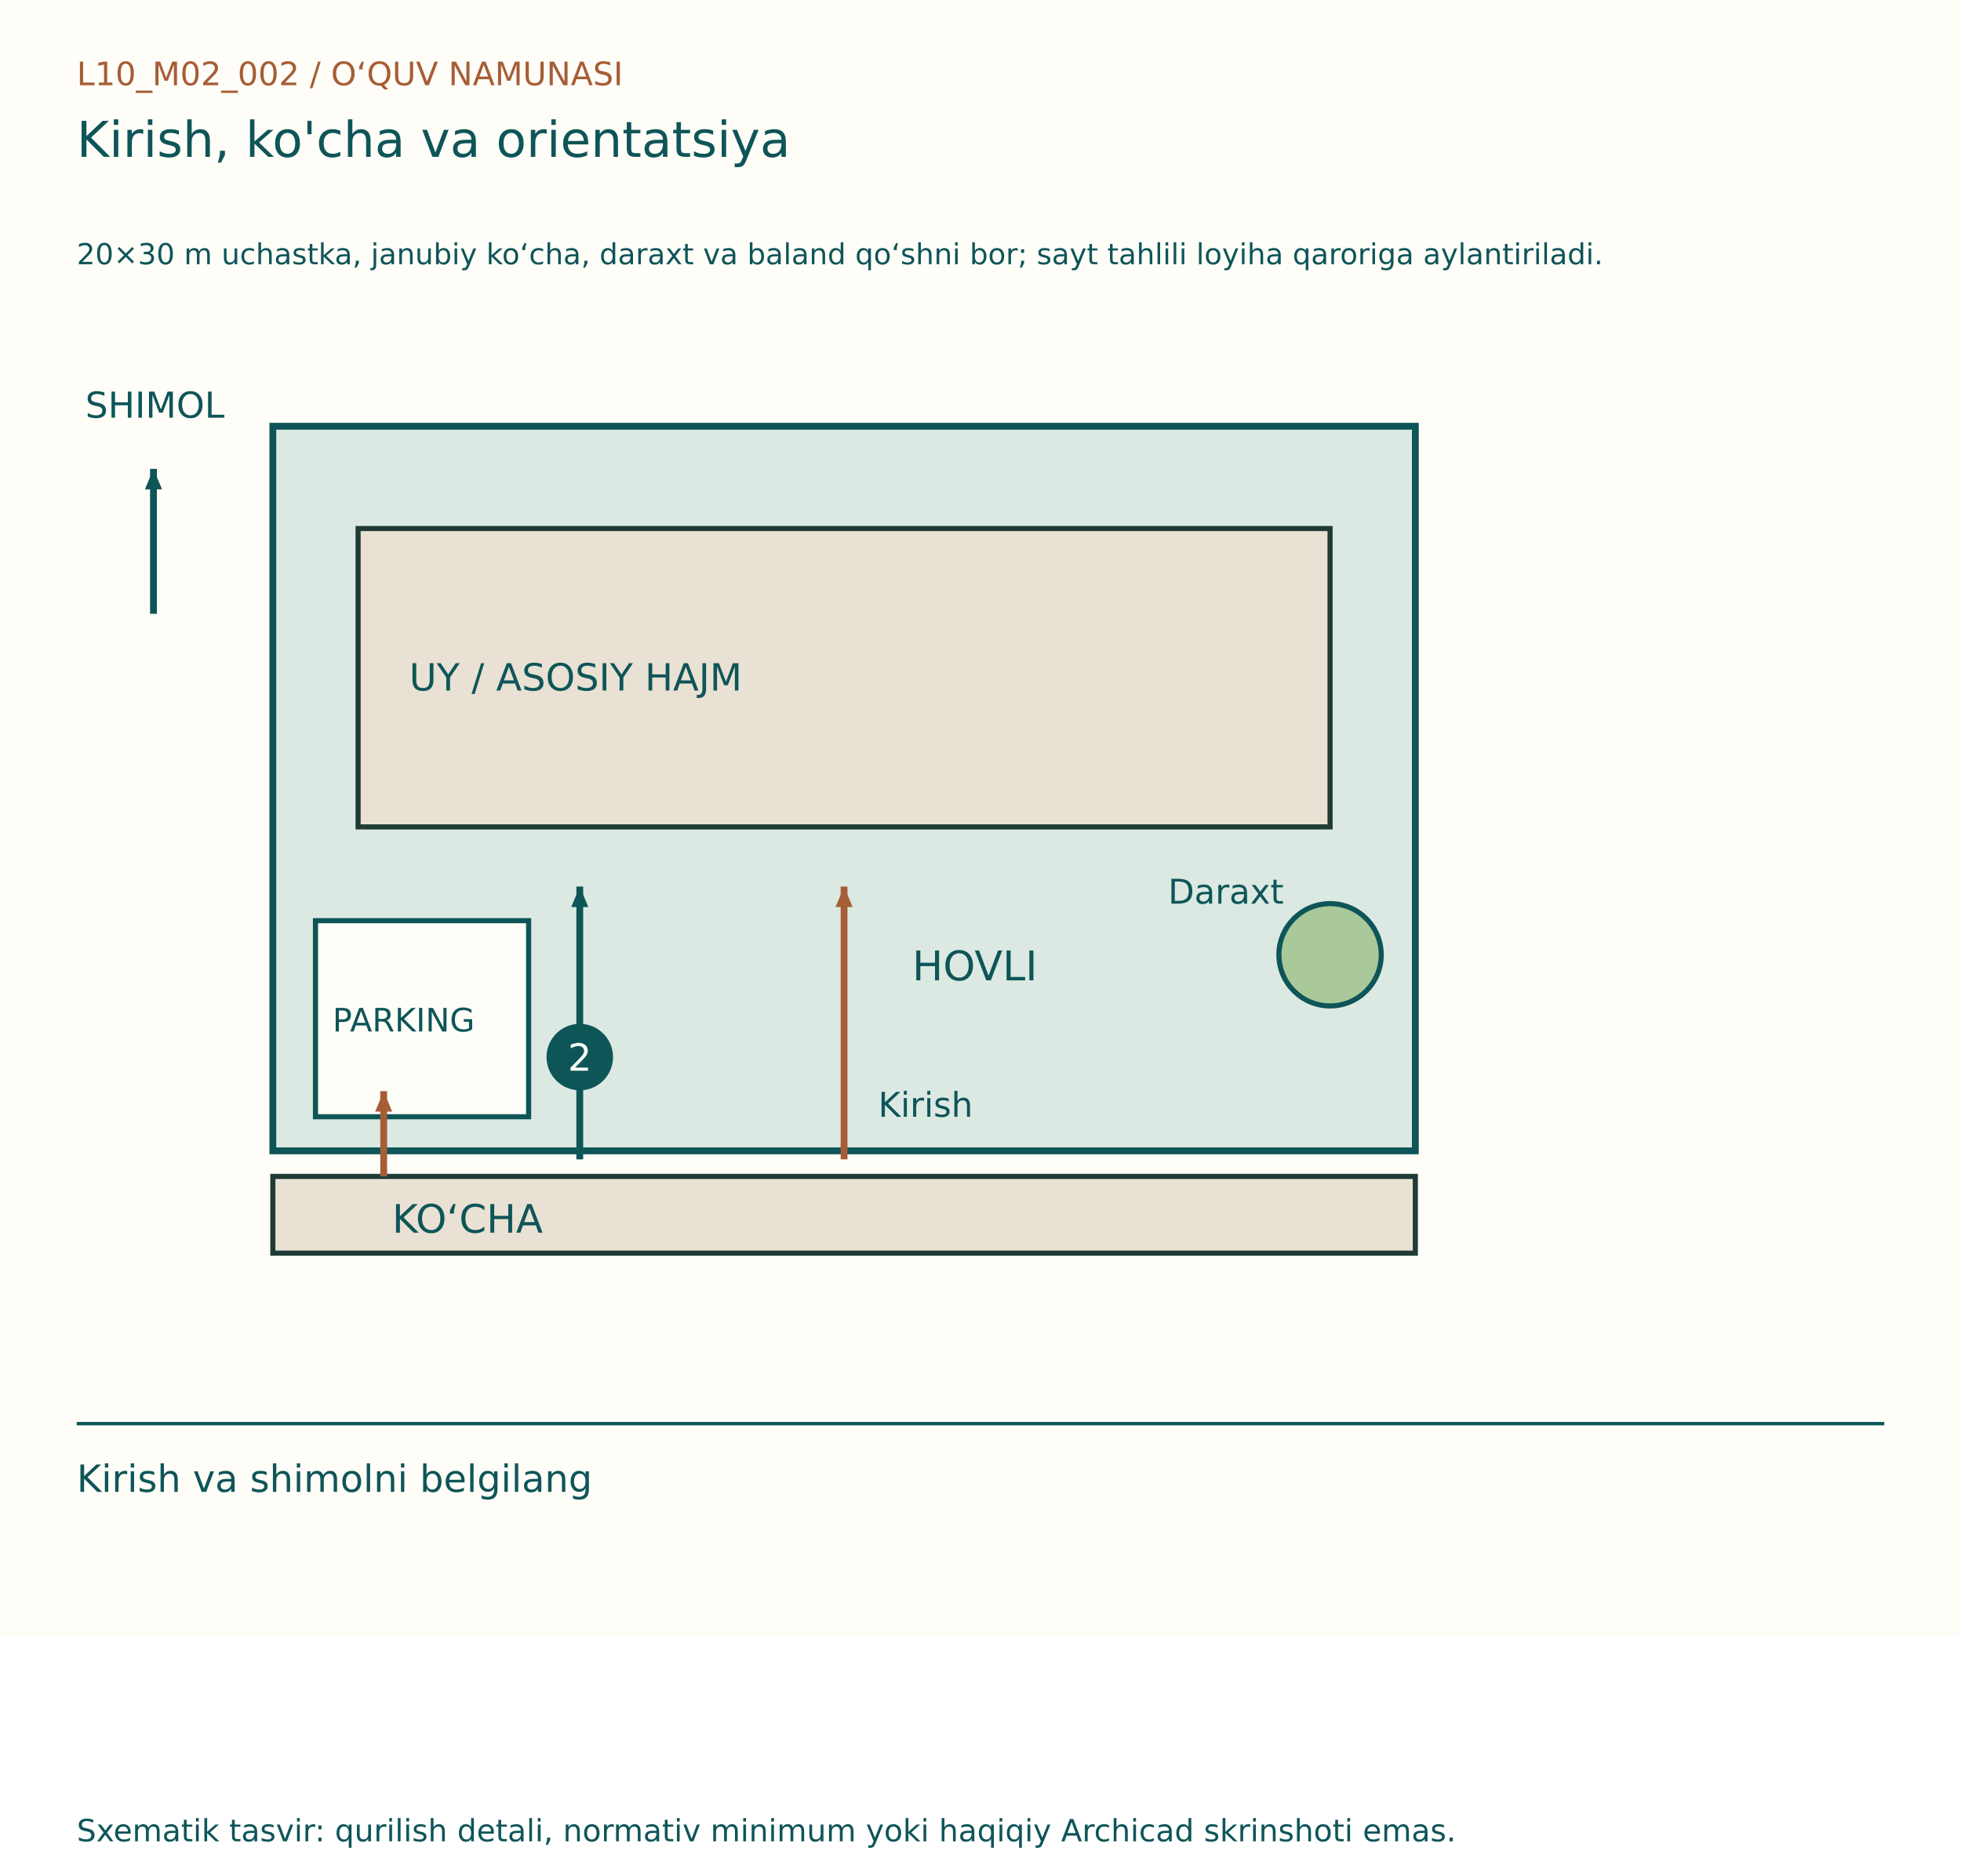
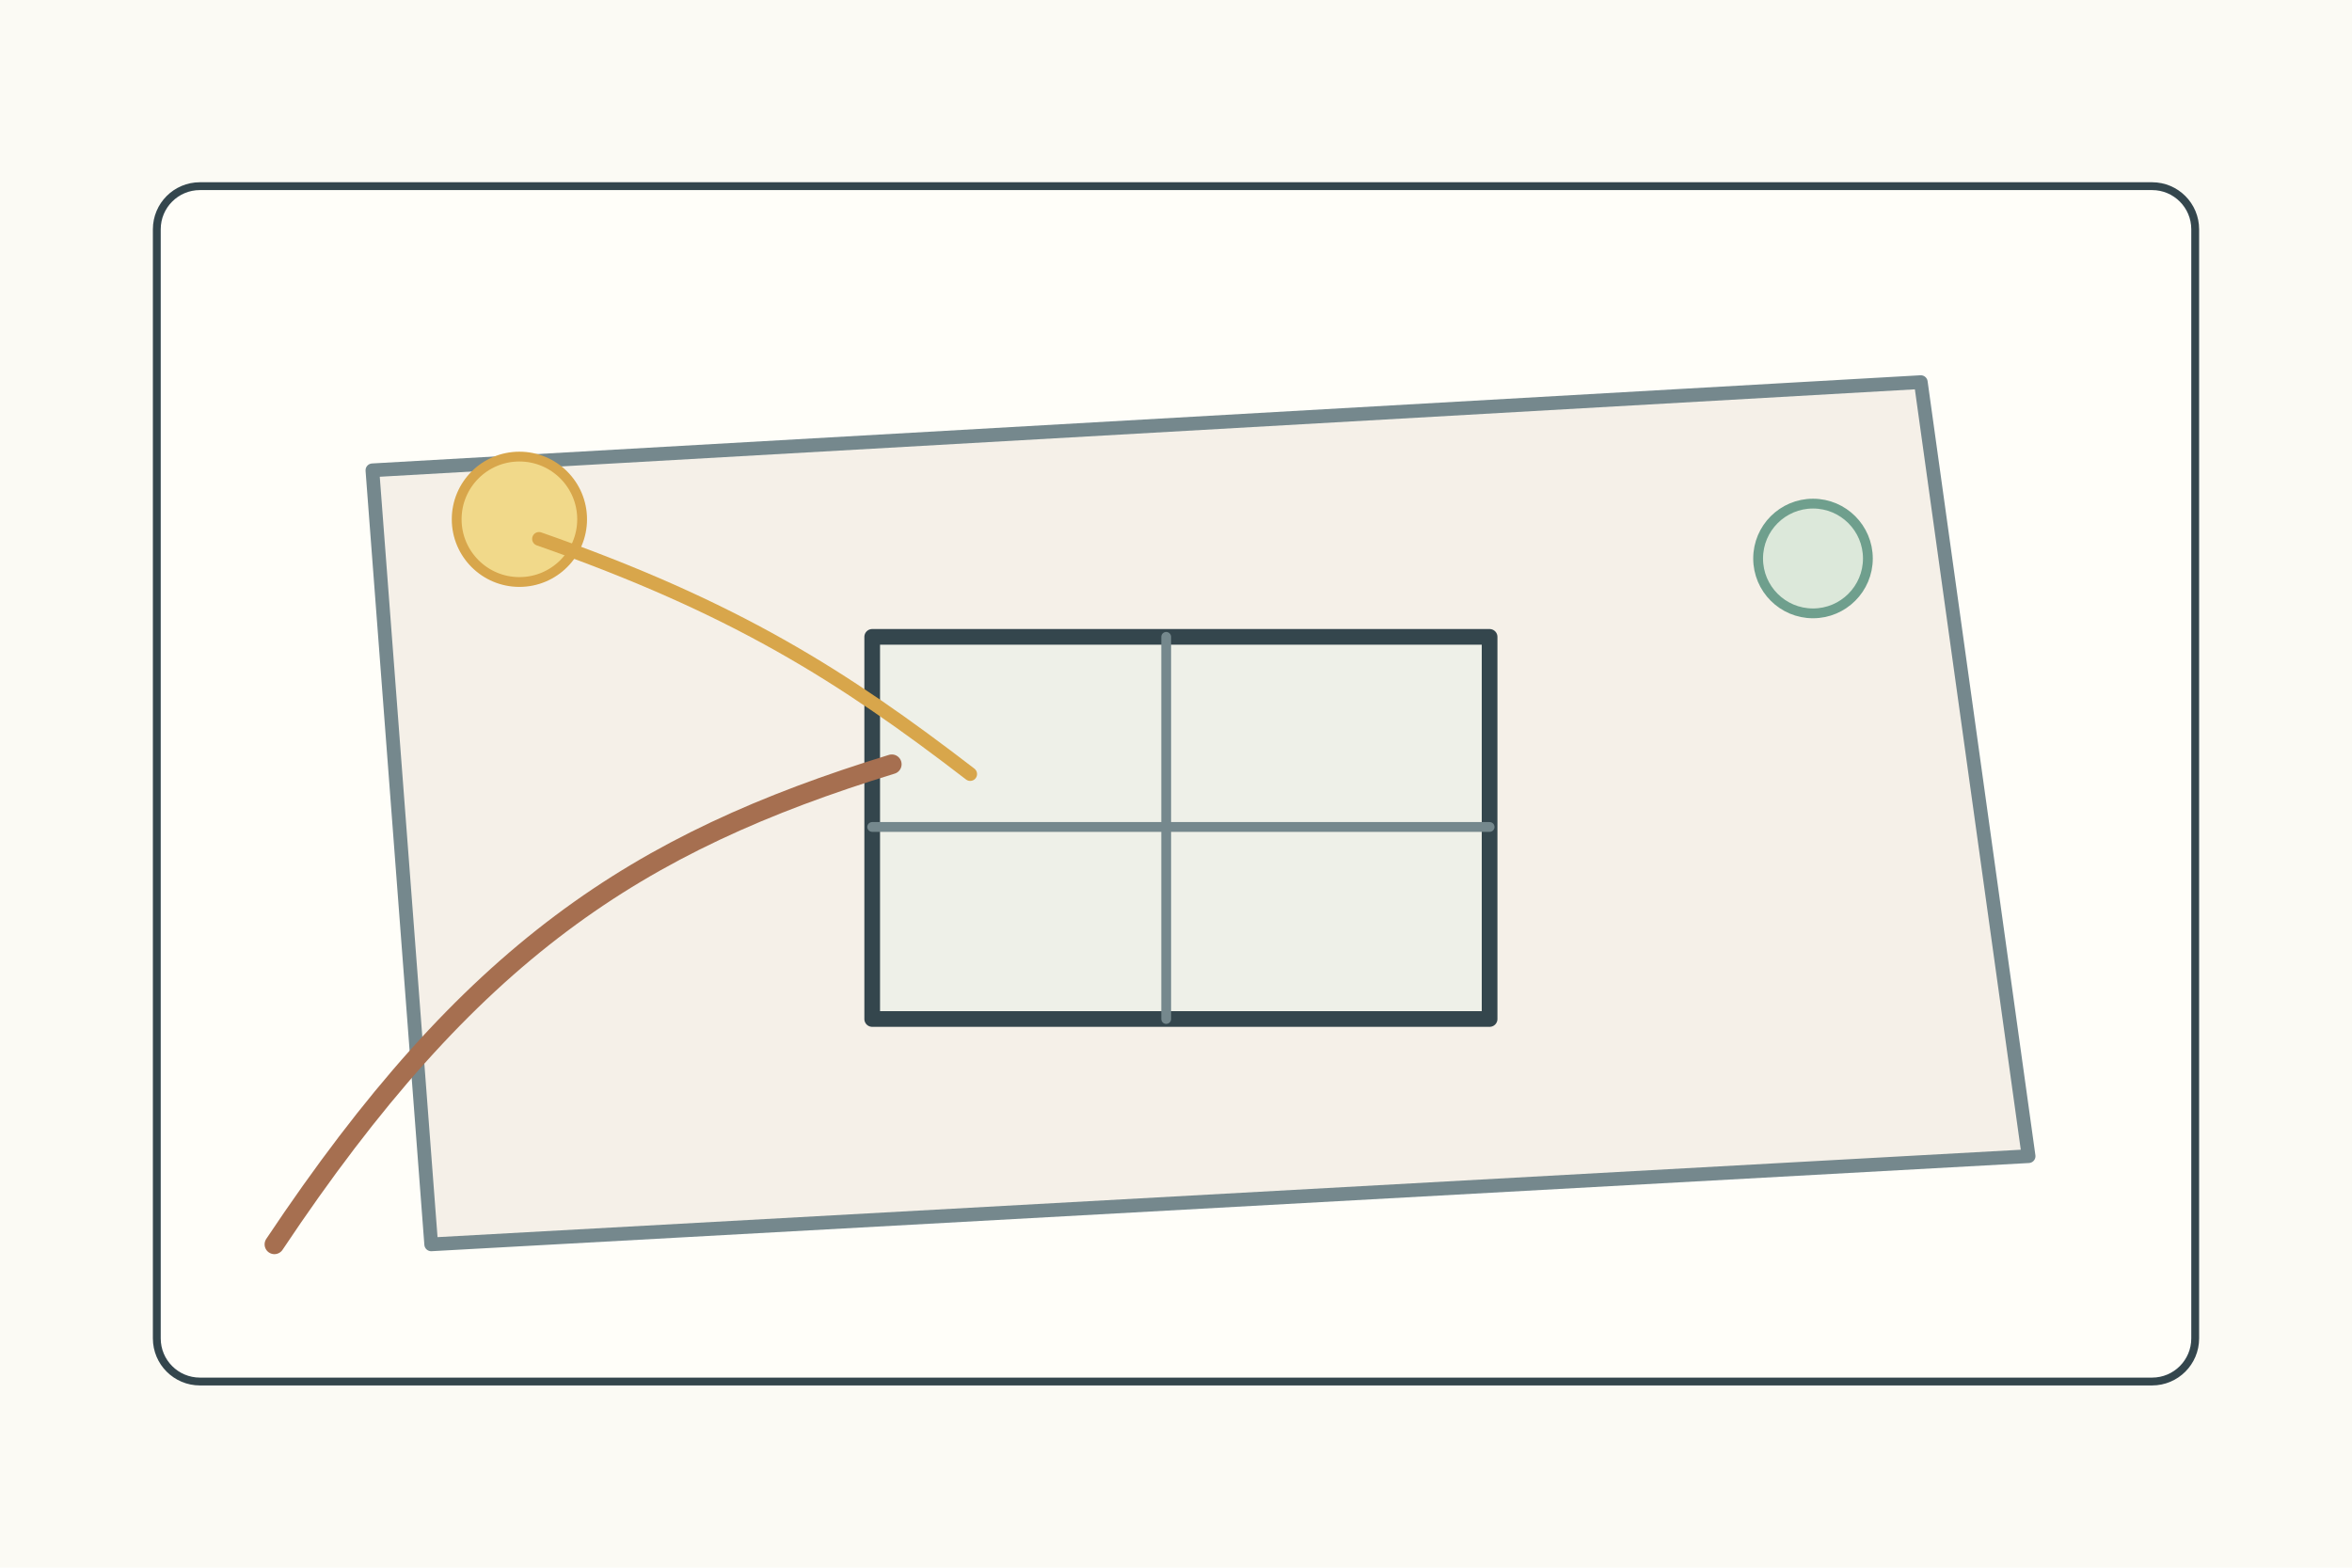
- <svg xmlns="http://www.w3.org/2000/svg" width="1150" height="1100" viewBox="0 0 1150 1100">
-   <rect width="1150" height="960" fill="#FFFDF7" />
-   <g font-family="DejaVu Sans, Segoe UI, sans-serif">
-     <text x="45" y="50" font-size="19" fill="#A65D35">L10_M02_002  /  O‘QUV NAMUNASI</text>
-     <text x="45" y="92" font-size="29" fill="#0E5558">Kirish, ko'cha va orientatsiya</text>
-     <text x="45" y="155" font-size="17" fill="#0E5558">20×30 m uchastka, janubiy ko‘cha, daraxt va baland qo‘shni bor; sayt tahlili loyiha qaroriga aylantiriladi.</text>
-     <g transform="translate(0,80)">
-       <rect x="160" y="170" width="670" height="425" fill="#DBE9E2" stroke="#0E5558" stroke-width="4" />
-       <rect x="160" y="610" width="670" height="45" fill="#E9E1D3" stroke="#203B36" stroke-width="3" />
-       <text x="230" y="643" font-size="23" fill="#0E5558">KO‘CHA</text>
-       <line x1="90" y1="280" x2="90" y2="195" stroke="#0E5558" stroke-width="4" />
-       <path d="M90, 195 l-12,-5 l0,10 Z" fill="#0E5558" transform="rotate(-90.0 90 195)" />
-       <text x="50" y="165" font-size="21" fill="#0E5558">SHIMOL</text>
-       <rect x="210" y="230" width="570" height="175" fill="#E9E1D3" stroke="#203B36" stroke-width="3" />
-       <text x="240" y="325" font-size="22" fill="#0E5558">UY / ASOSIY HAJM</text>
-       <text x="535.0" y="495" font-size="24" fill="#0E5558">HOVLI</text>
-       <line x1="495.0" y1="600" x2="495.0" y2="440" stroke="#A65D35" stroke-width="4" />
-       <path d="M495.0, 440 l-12,-5 l0,10 Z" fill="#A65D35" transform="rotate(-90.0 495.0 440)" />
-       <text x="515.0" y="575" font-size="20" fill="#0E5558">Kirish</text>
-       <circle cx="780" cy="480" r="30" fill="#A9C99A" stroke="#0E5558" stroke-width="3" />
-       <text x="685" y="450" font-size="20" fill="#0E5558">Daraxt</text>
-       <rect x="185" y="460" width="125" height="115" fill="#FFFDF7" stroke="#0E5558" stroke-width="3" />
-       <text x="195" y="525" font-size="19" fill="#0E5558">PARKING</text>
-       <line x1="225" y1="610" x2="225" y2="560" stroke="#A65D35" stroke-width="4" />
-       <path d="M225, 560 l-12,-5 l0,10 Z" fill="#A65D35" transform="rotate(-90.0 225 560)" />
-       <line x1="340" y1="600" x2="340" y2="440" stroke="#0E5558" stroke-width="4" />
-       <path d="M340, 440 l-12,-5 l0,10 Z" fill="#0E5558" transform="rotate(-90.0 340 440)" />
-       <circle cx="340" cy="540" r="18" fill="#0E5558" stroke="#0E5558" stroke-width="3" />
-       <text x="333" y="548" font-size="22" fill="#FFFDF7">2</text>
+ <svg xmlns="http://www.w3.org/2000/svg" width="1200" height="800">
+   <rect width="1200" height="800" fill="#fbfaf4" />
+   <g stroke="#34464d" stroke-width="4" fill="none" stroke-linecap="round" stroke-linejoin="round">
+     <g transform="translate(80 95)">
+       <rect width="1040" height="610" rx="22" fill="#fffef9" />
+       <path d="M110 145L900 100l55 395-815 45z" fill="#f5f0e8" stroke="#75888d" stroke-width="7" />
+       <rect x="365" y="230" width="315" height="195" fill="#eef0e8" stroke-width="8" />
+       <path d="M515 230v195M365 327h315" stroke="#75888d" stroke-width="5" />
+       <path d="M60 540c100-150 185-205 315-245" stroke="#a66f50" stroke-width="10" />
+       <circle cx="185" cy="170" r="32" fill="#f1d98a" stroke="#d8a64b" stroke-width="5" />
+       <path d="M195 180c100 35 155 70 220 120" stroke="#d8a64b" stroke-width="7" />
+       <circle cx="845" cy="190" r="28" fill="#dce8da" stroke="#6f9f8d" stroke-width="5" />
    </g>
-     <line x1="45" y1="835" x2="1105" y2="835" stroke="#0E5558" stroke-width="2" />
-     <text x="45" y="875" font-size="22" fill="#0E5558">Kirish va shimolni belgilang</text>
-     <text x="45" y="1080" font-size="18" fill="#0E5558">Sxematik tasvir: qurilish detali, normativ minimum yoki haqiqiy Archicad skrinshoti emas.</text>
  </g>
</svg>
